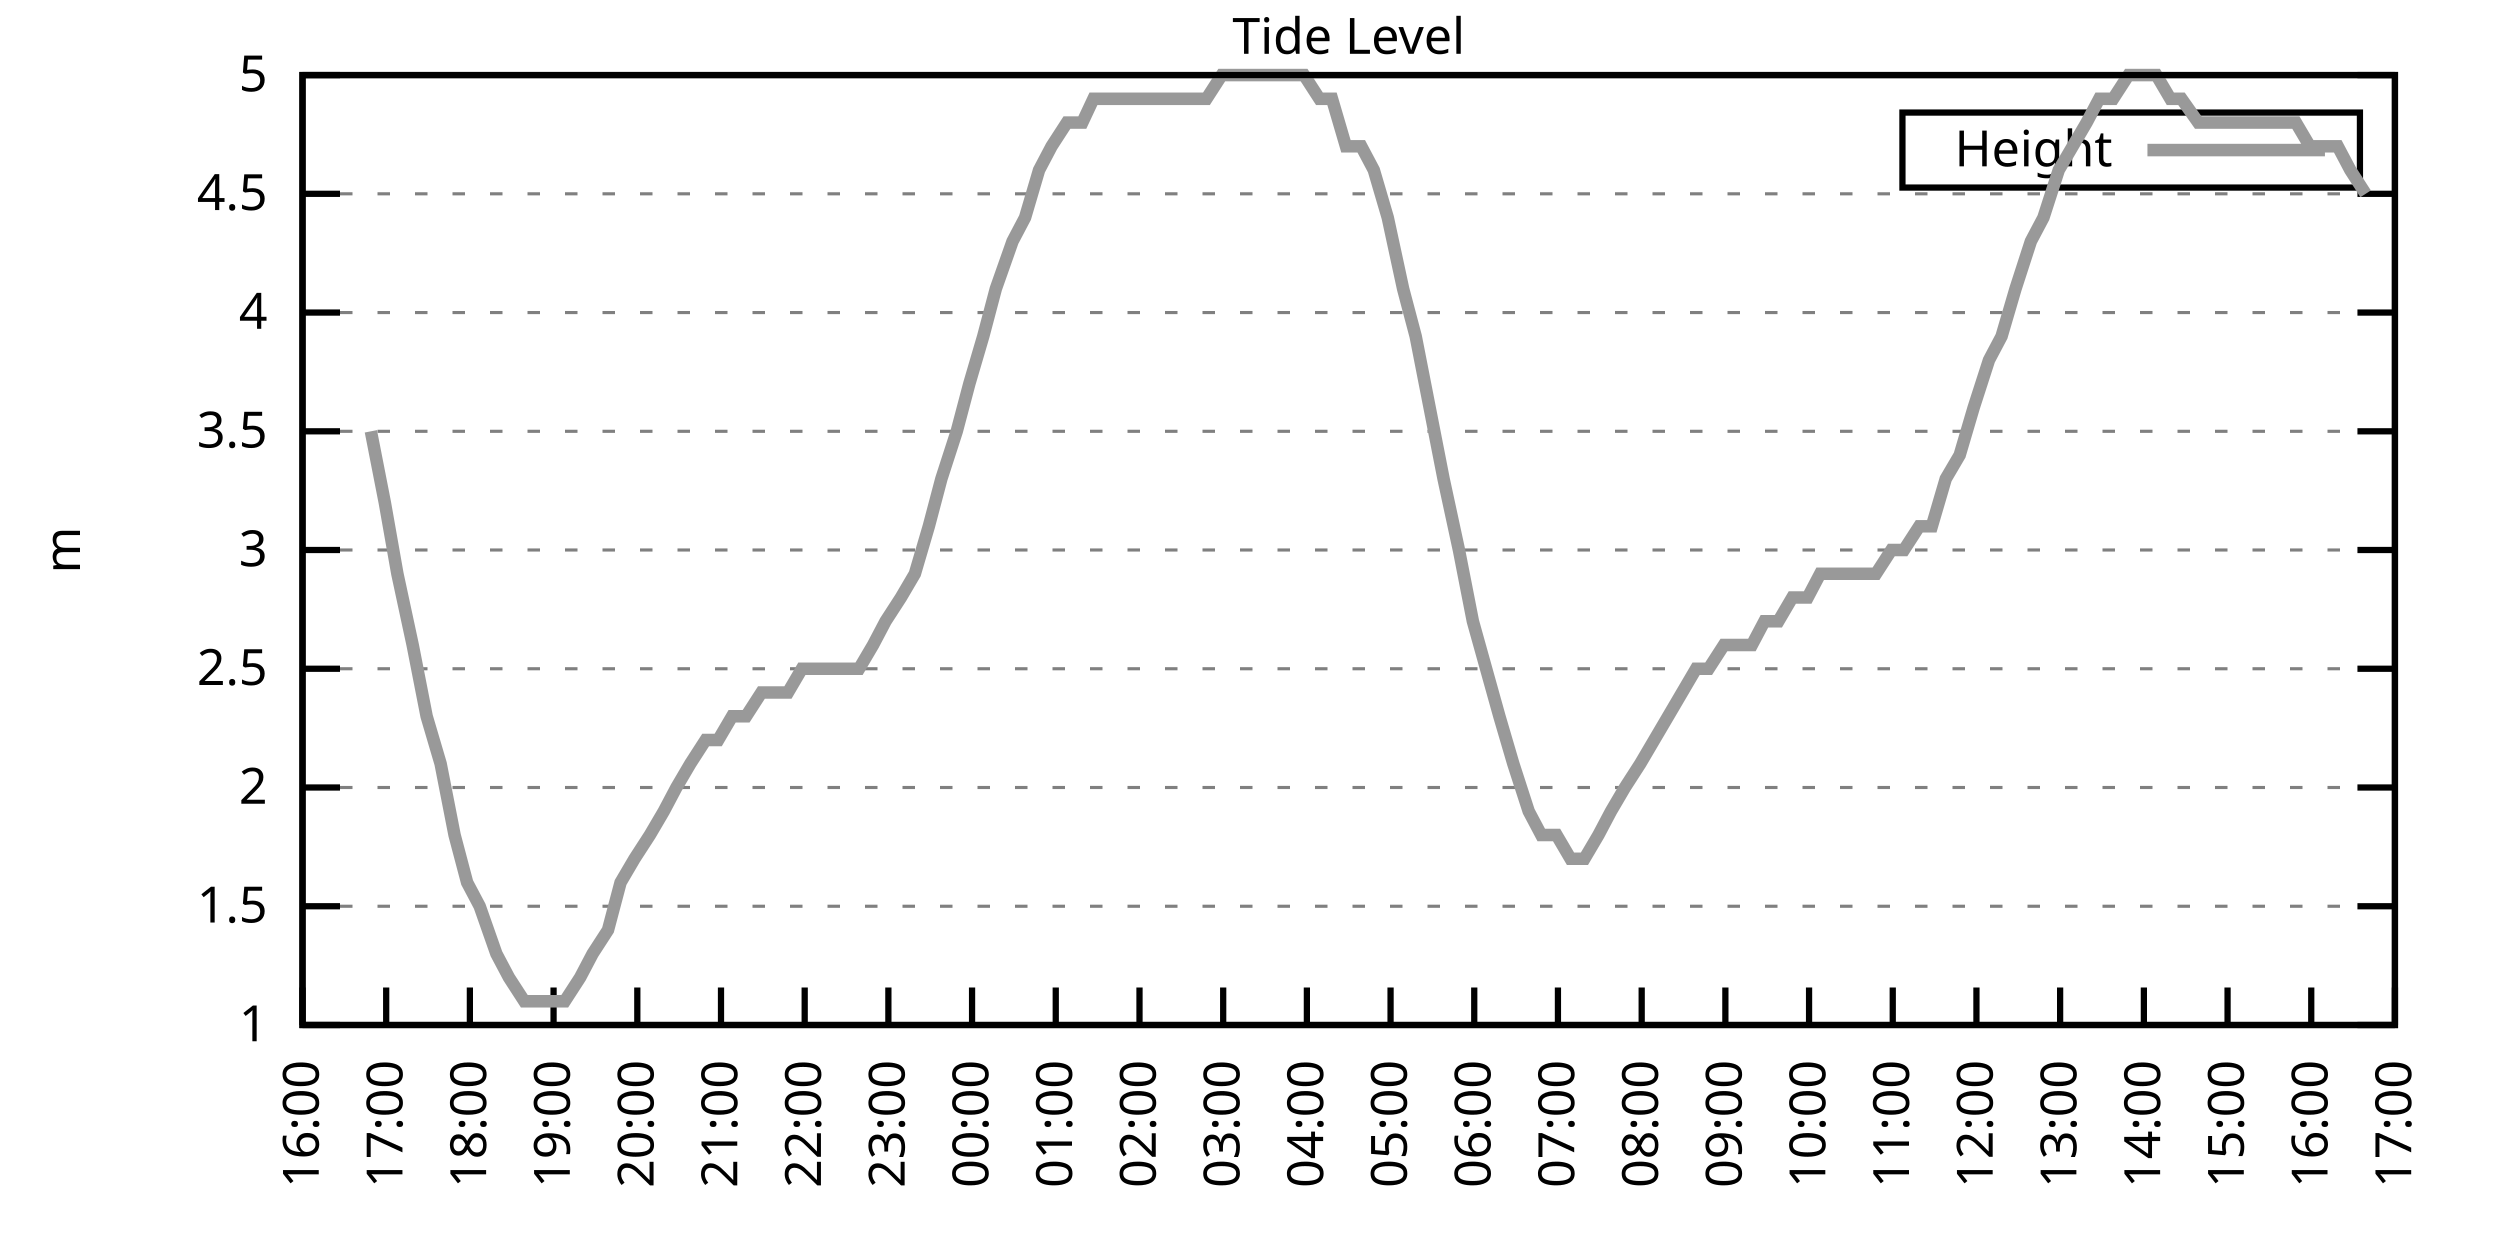
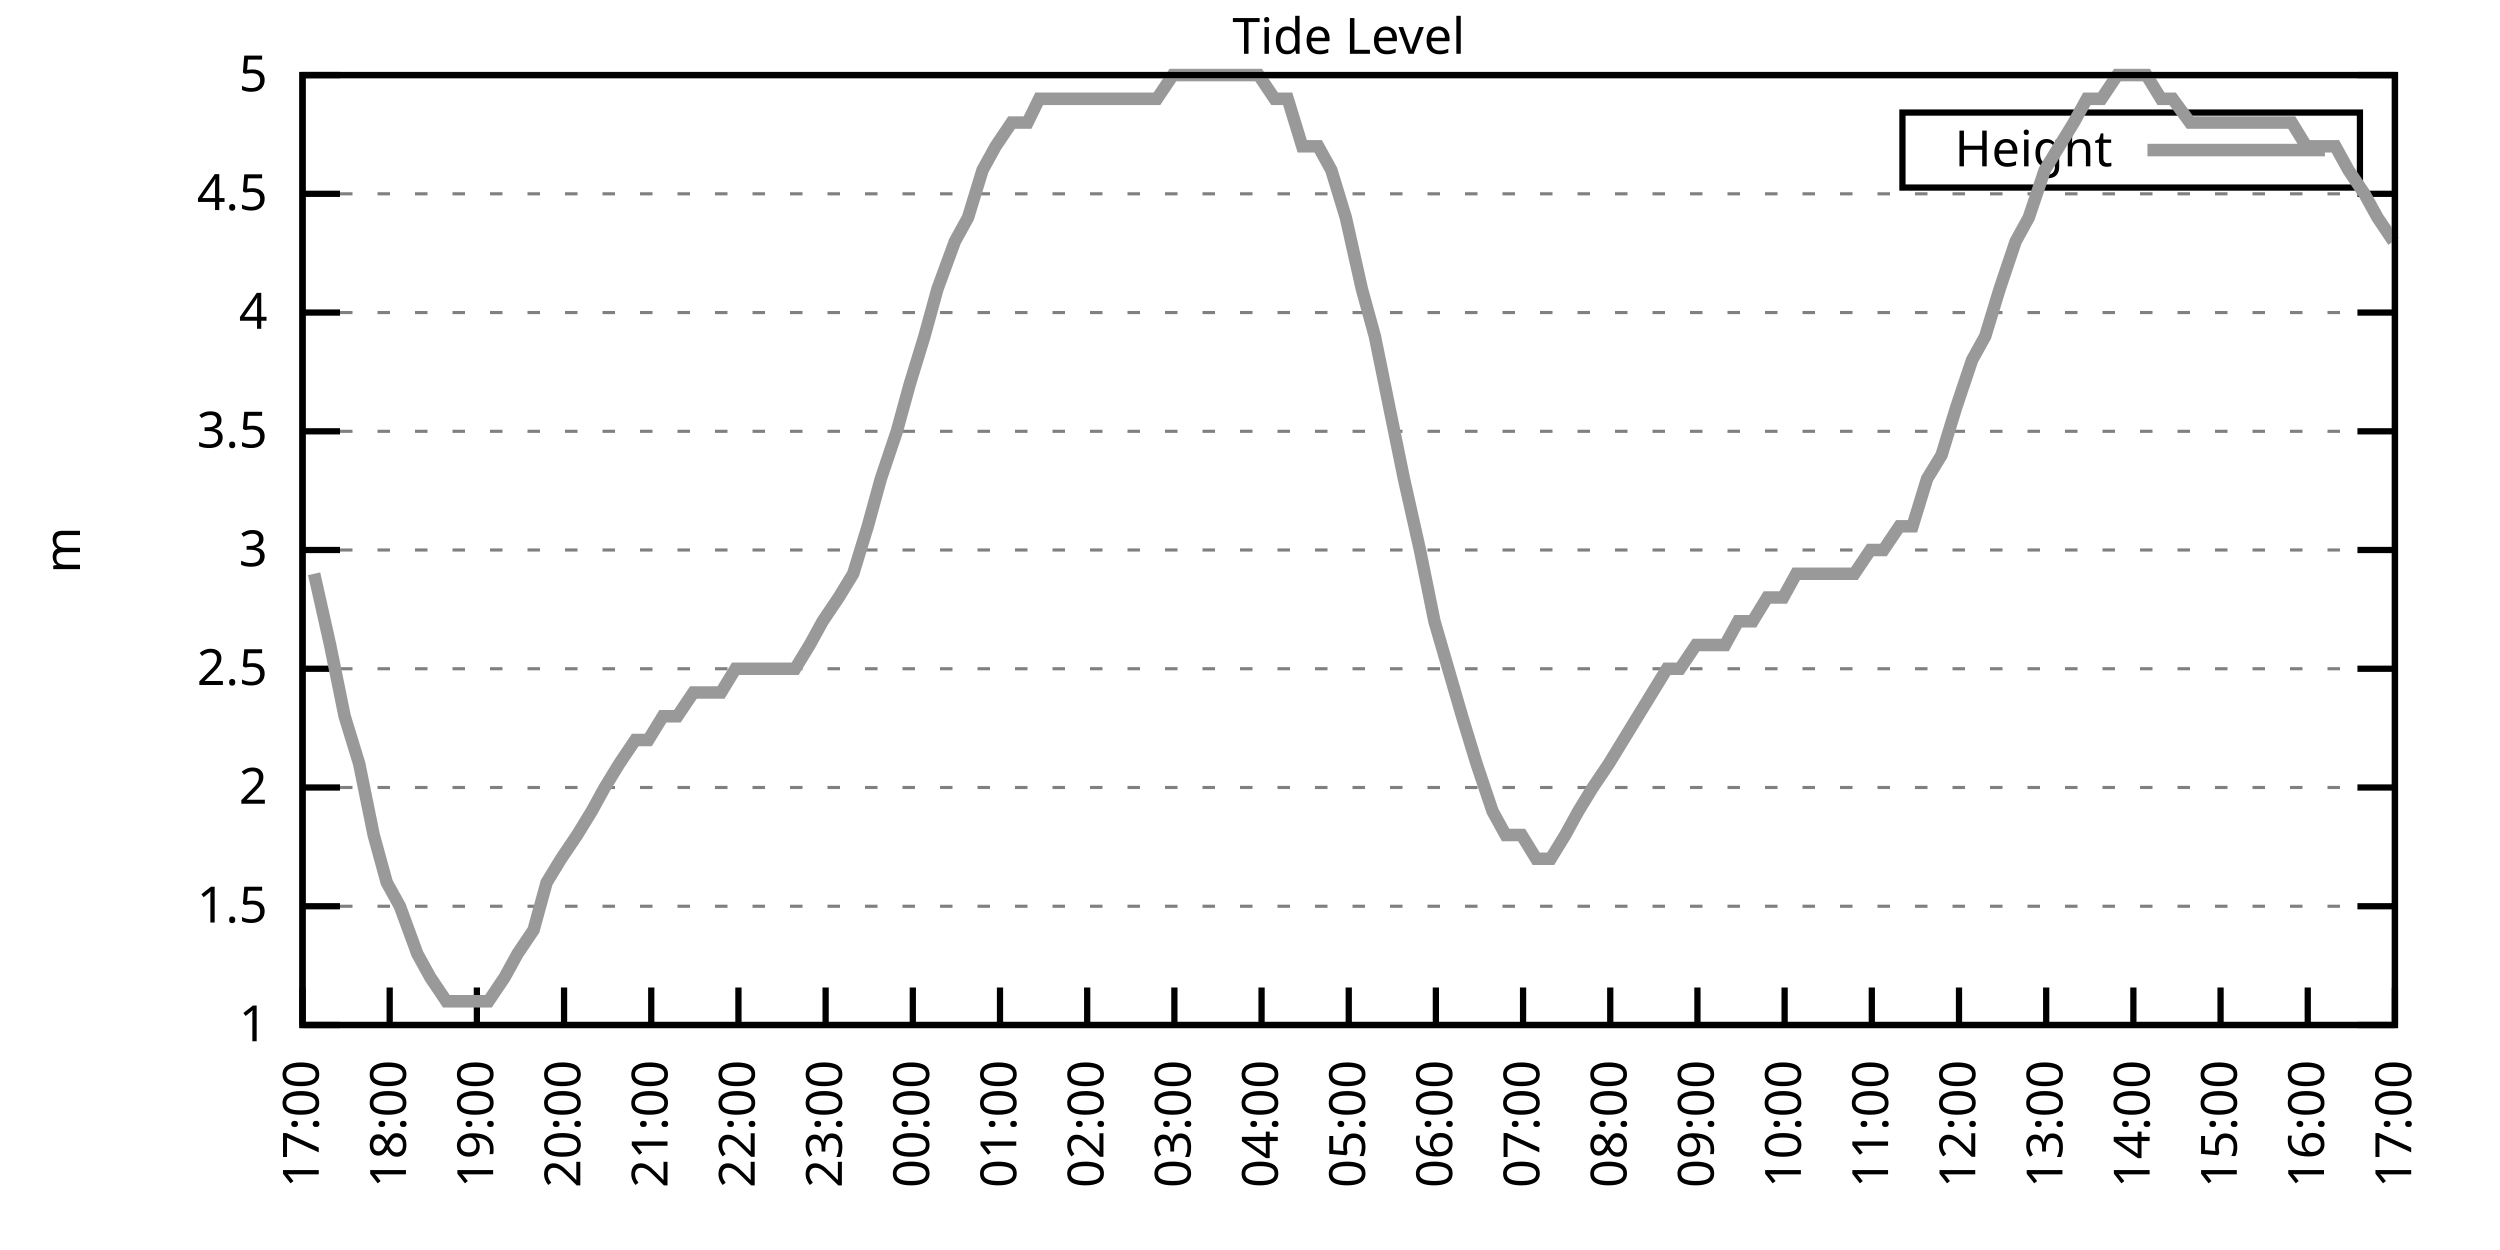
<svg xmlns="http://www.w3.org/2000/svg" xmlns:xlink="http://www.w3.org/1999/xlink" width="400" height="200" viewBox="0 0 400 200">
  <g id="gnuplot_canvas">
    <rect x="0" y="0" width="400" height="200" fill="none" />
    <defs>
      <circle id="gpDot" r="0.5" stroke-width="0.5" stroke="currentColor" />
      <path id="gpPt0" stroke-width="0.333" stroke="currentColor" d="M-1,0 h2 M0,-1 v2" />
      <path id="gpPt1" stroke-width="0.333" stroke="currentColor" d="M-1,-1 L1,1 M1,-1 L-1,1" />
      <path id="gpPt2" stroke-width="0.333" stroke="currentColor" d="M-1,0 L1,0 M0,-1 L0,1 M-1,-1 L1,1 M-1,1 L1,-1" />
      <rect id="gpPt3" stroke-width="0.333" stroke="currentColor" x="-1" y="-1" width="2" height="2" />
      <rect id="gpPt4" stroke-width="0.333" stroke="currentColor" fill="currentColor" x="-1" y="-1" width="2" height="2" />
      <circle id="gpPt5" stroke-width="0.333" stroke="currentColor" cx="0" cy="0" r="1" />
      <use xlink:href="#gpPt5" id="gpPt6" fill="currentColor" stroke="none" />
      <path id="gpPt7" stroke-width="0.333" stroke="currentColor" d="M0,-1.33 L-1.33,0.67 L1.33,0.67 z" />
      <use xlink:href="#gpPt7" id="gpPt8" fill="currentColor" stroke="none" />
      <use xlink:href="#gpPt7" id="gpPt9" stroke="currentColor" transform="rotate(180)" />
      <use xlink:href="#gpPt9" id="gpPt10" fill="currentColor" stroke="none" />
      <use xlink:href="#gpPt3" id="gpPt11" stroke="currentColor" transform="rotate(45)" />
      <use xlink:href="#gpPt11" id="gpPt12" fill="currentColor" stroke="none" />
      <path id="gpPt13" stroke-width="0.333" stroke="currentColor" d="M0,1.330 L1.265,0.411 L0.782,-1.067 L-0.782,-1.076 L-1.265,0.411 z" />
      <use xlink:href="#gpPt13" id="gpPt14" fill="currentColor" stroke="none" />
      <filter id="textbox" filterUnits="objectBoundingBox" x="0" y="0" height="1" width="1">
        <feFlood flood-color="white" flood-opacity="1" result="bgnd" />
        <feComposite in="SourceGraphic" in2="bgnd" operator="atop" />
      </filter>
      <filter id="greybox" filterUnits="objectBoundingBox" x="0" y="0" height="1" width="1">
        <feFlood flood-color="lightgrey" flood-opacity="1" result="grey" />
        <feComposite in="SourceGraphic" in2="grey" operator="atop" />
      </filter>
    </defs>
    <g fill="none" color="white" stroke="currentColor" stroke-width="1.00" stroke-linecap="butt" stroke-linejoin="miter">
</g>
    <g fill="none" color="black" stroke="currentColor" stroke-width="1.00" stroke-linecap="butt" stroke-linejoin="miter">
      <g stroke="none" shape-rendering="crispEdges">
        <polygon fill="rgb(255, 255, 255)" points="48.40,164.00 383.18,164.00 383.18,12.02 48.40,12.02 " />
      </g>
    </g>
    <g fill="none" color="black" stroke="currentColor" stroke-width="1.00" stroke-linecap="butt" stroke-linejoin="miter">
</g>
    <g fill="none" color="black" stroke="black" stroke-width="0.50" stroke-linecap="butt" stroke-linejoin="miter">
</g>
    <g fill="none" color="gray" stroke="currentColor" stroke-width="0.50" stroke-linecap="butt" stroke-linejoin="miter">
      <path stroke="gray" stroke-dasharray="2,4" class="gridline" d="M48.40,164.00 L383.19,164.00  " />
    </g>
    <g fill="none" color="gray" stroke="gray" stroke-width="1.00" stroke-linecap="butt" stroke-linejoin="miter">
</g>
    <g fill="none" color="black" stroke="currentColor" stroke-width="1.00" stroke-linecap="butt" stroke-linejoin="miter">
      <path stroke="black" d="M48.40,164.00 L54.40,164.00 M383.19,164.00 L377.19,164.00  " />
      <g transform="translate(42.80,166.60)" stroke="none" fill="black" font-family="Sans" font-size="8.00" text-anchor="end">
        <text>
          <tspan font-family="Sans"> 1</tspan>
        </text>
      </g>
    </g>
    <g fill="none" color="black" stroke="currentColor" stroke-width="1.00" stroke-linecap="butt" stroke-linejoin="miter">
</g>
    <g fill="none" color="black" stroke="black" stroke-width="0.50" stroke-linecap="butt" stroke-linejoin="miter">
</g>
    <g fill="none" color="gray" stroke="currentColor" stroke-width="0.50" stroke-linecap="butt" stroke-linejoin="miter">
      <path stroke="gray" stroke-dasharray="2,4" class="gridline" d="M48.40,145.00 L383.19,145.00  " />
    </g>
    <g fill="none" color="gray" stroke="gray" stroke-width="1.00" stroke-linecap="butt" stroke-linejoin="miter">
</g>
    <g fill="none" color="black" stroke="currentColor" stroke-width="1.00" stroke-linecap="butt" stroke-linejoin="miter">
      <path stroke="black" d="M48.40,145.00 L54.40,145.00 M383.19,145.00 L377.19,145.00  " />
      <g transform="translate(42.80,147.60)" stroke="none" fill="black" font-family="Sans" font-size="8.00" text-anchor="end">
        <text>
          <tspan font-family="Sans"> 1.5</tspan>
        </text>
      </g>
    </g>
    <g fill="none" color="black" stroke="currentColor" stroke-width="1.00" stroke-linecap="butt" stroke-linejoin="miter">
</g>
    <g fill="none" color="black" stroke="black" stroke-width="0.50" stroke-linecap="butt" stroke-linejoin="miter">
</g>
    <g fill="none" color="gray" stroke="currentColor" stroke-width="0.50" stroke-linecap="butt" stroke-linejoin="miter">
      <path stroke="gray" stroke-dasharray="2,4" class="gridline" d="M48.40,126.00 L383.19,126.00  " />
    </g>
    <g fill="none" color="gray" stroke="gray" stroke-width="1.00" stroke-linecap="butt" stroke-linejoin="miter">
</g>
    <g fill="none" color="black" stroke="currentColor" stroke-width="1.00" stroke-linecap="butt" stroke-linejoin="miter">
      <path stroke="black" d="M48.40,126.00 L54.40,126.00 M383.19,126.00 L377.19,126.00  " />
      <g transform="translate(42.80,128.60)" stroke="none" fill="black" font-family="Sans" font-size="8.00" text-anchor="end">
        <text>
          <tspan font-family="Sans"> 2</tspan>
        </text>
      </g>
    </g>
    <g fill="none" color="black" stroke="currentColor" stroke-width="1.00" stroke-linecap="butt" stroke-linejoin="miter">
</g>
    <g fill="none" color="black" stroke="black" stroke-width="0.50" stroke-linecap="butt" stroke-linejoin="miter">
</g>
    <g fill="none" color="gray" stroke="currentColor" stroke-width="0.50" stroke-linecap="butt" stroke-linejoin="miter">
      <path stroke="gray" stroke-dasharray="2,4" class="gridline" d="M48.40,107.00 L383.19,107.00  " />
    </g>
    <g fill="none" color="gray" stroke="gray" stroke-width="1.00" stroke-linecap="butt" stroke-linejoin="miter">
</g>
    <g fill="none" color="black" stroke="currentColor" stroke-width="1.00" stroke-linecap="butt" stroke-linejoin="miter">
      <path stroke="black" d="M48.40,107.00 L54.40,107.00 M383.19,107.00 L377.19,107.00  " />
      <g transform="translate(42.80,109.60)" stroke="none" fill="black" font-family="Sans" font-size="8.00" text-anchor="end">
        <text>
          <tspan font-family="Sans"> 2.5</tspan>
        </text>
      </g>
    </g>
    <g fill="none" color="black" stroke="currentColor" stroke-width="1.00" stroke-linecap="butt" stroke-linejoin="miter">
</g>
    <g fill="none" color="black" stroke="black" stroke-width="0.50" stroke-linecap="butt" stroke-linejoin="miter">
</g>
    <g fill="none" color="gray" stroke="currentColor" stroke-width="0.50" stroke-linecap="butt" stroke-linejoin="miter">
      <path stroke="gray" stroke-dasharray="2,4" class="gridline" d="M48.40,88.00 L383.19,88.00  " />
    </g>
    <g fill="none" color="gray" stroke="gray" stroke-width="1.00" stroke-linecap="butt" stroke-linejoin="miter">
</g>
    <g fill="none" color="black" stroke="currentColor" stroke-width="1.00" stroke-linecap="butt" stroke-linejoin="miter">
      <path stroke="black" d="M48.40,88.00 L54.40,88.00 M383.19,88.00 L377.19,88.00  " />
      <g transform="translate(42.80,90.60)" stroke="none" fill="black" font-family="Sans" font-size="8.00" text-anchor="end">
        <text>
          <tspan font-family="Sans"> 3</tspan>
        </text>
      </g>
    </g>
    <g fill="none" color="black" stroke="currentColor" stroke-width="1.00" stroke-linecap="butt" stroke-linejoin="miter">
</g>
    <g fill="none" color="black" stroke="black" stroke-width="0.50" stroke-linecap="butt" stroke-linejoin="miter">
</g>
    <g fill="none" color="gray" stroke="currentColor" stroke-width="0.50" stroke-linecap="butt" stroke-linejoin="miter">
      <path stroke="gray" stroke-dasharray="2,4" class="gridline" d="M48.40,69.01 L383.19,69.01  " />
    </g>
    <g fill="none" color="gray" stroke="gray" stroke-width="1.00" stroke-linecap="butt" stroke-linejoin="miter">
</g>
    <g fill="none" color="black" stroke="currentColor" stroke-width="1.00" stroke-linecap="butt" stroke-linejoin="miter">
      <path stroke="black" d="M48.40,69.01 L54.40,69.01 M383.19,69.01 L377.19,69.01  " />
      <g transform="translate(42.80,71.61)" stroke="none" fill="black" font-family="Sans" font-size="8.00" text-anchor="end">
        <text>
          <tspan font-family="Sans"> 3.5</tspan>
        </text>
      </g>
    </g>
    <g fill="none" color="black" stroke="currentColor" stroke-width="1.00" stroke-linecap="butt" stroke-linejoin="miter">
</g>
    <g fill="none" color="black" stroke="black" stroke-width="0.50" stroke-linecap="butt" stroke-linejoin="miter">
</g>
    <g fill="none" color="gray" stroke="currentColor" stroke-width="0.50" stroke-linecap="butt" stroke-linejoin="miter">
      <path stroke="gray" stroke-dasharray="2,4" class="gridline" d="M48.40,50.01 L383.19,50.01  " />
    </g>
    <g fill="none" color="gray" stroke="gray" stroke-width="1.00" stroke-linecap="butt" stroke-linejoin="miter">
</g>
    <g fill="none" color="black" stroke="currentColor" stroke-width="1.00" stroke-linecap="butt" stroke-linejoin="miter">
      <path stroke="black" d="M48.40,50.01 L54.40,50.01 M383.19,50.01 L377.19,50.01  " />
      <g transform="translate(42.80,52.61)" stroke="none" fill="black" font-family="Sans" font-size="8.00" text-anchor="end">
        <text>
          <tspan font-family="Sans"> 4</tspan>
        </text>
      </g>
    </g>
    <g fill="none" color="black" stroke="currentColor" stroke-width="1.00" stroke-linecap="butt" stroke-linejoin="miter">
</g>
    <g fill="none" color="black" stroke="black" stroke-width="0.50" stroke-linecap="butt" stroke-linejoin="miter">
</g>
    <g fill="none" color="gray" stroke="currentColor" stroke-width="0.50" stroke-linecap="butt" stroke-linejoin="miter">
      <path stroke="gray" stroke-dasharray="2,4" class="gridline" d="M48.40,31.01 L383.19,31.01  " />
    </g>
    <g fill="none" color="gray" stroke="gray" stroke-width="1.00" stroke-linecap="butt" stroke-linejoin="miter">
</g>
    <g fill="none" color="black" stroke="currentColor" stroke-width="1.00" stroke-linecap="butt" stroke-linejoin="miter">
      <path stroke="black" d="M48.40,31.01 L54.40,31.01 M383.19,31.01 L377.19,31.01  " />
      <g transform="translate(42.80,33.61)" stroke="none" fill="black" font-family="Sans" font-size="8.00" text-anchor="end">
        <text>
          <tspan font-family="Sans"> 4.5</tspan>
        </text>
      </g>
    </g>
    <g fill="none" color="black" stroke="currentColor" stroke-width="1.00" stroke-linecap="butt" stroke-linejoin="miter">
</g>
    <g fill="none" color="black" stroke="black" stroke-width="0.50" stroke-linecap="butt" stroke-linejoin="miter">
</g>
    <g fill="none" color="gray" stroke="currentColor" stroke-width="0.50" stroke-linecap="butt" stroke-linejoin="miter">
      <path stroke="gray" stroke-dasharray="2,4" class="gridline" d="M48.40,12.01 L383.19,12.01  " />
    </g>
    <g fill="none" color="gray" stroke="gray" stroke-width="1.00" stroke-linecap="butt" stroke-linejoin="miter">
</g>
    <g fill="none" color="black" stroke="currentColor" stroke-width="1.00" stroke-linecap="butt" stroke-linejoin="miter">
      <path stroke="black" d="M48.40,12.01 L54.40,12.01 M383.19,12.01 L377.19,12.01  " />
      <g transform="translate(42.80,14.61)" stroke="none" fill="black" font-family="Sans" font-size="8.00" text-anchor="end">
        <text>
          <tspan font-family="Sans"> 5</tspan>
        </text>
      </g>
    </g>
    <g fill="none" color="black" stroke="currentColor" stroke-width="1.00" stroke-linecap="butt" stroke-linejoin="miter">
      <path stroke="black" d="M48.40,164.00 L48.40,158.00  " />
      <g transform="translate(51.00,169.60) rotate(270.00)" stroke="none" fill="black" font-family="Sans" font-size="8.00" text-anchor="end">
        <text>
-           <tspan font-family="Sans">16:00</tspan>
-         </text>
-       </g>
-     </g>
-     <g fill="none" color="black" stroke="currentColor" stroke-width="1.00" stroke-linecap="butt" stroke-linejoin="miter">
-       <path stroke="black" d="M61.79,164.00 L61.79,158.00  " />
-       <g transform="translate(64.39,169.60) rotate(270.00)" stroke="none" fill="black" font-family="Sans" font-size="8.00" text-anchor="end">
-         <text>
          <tspan font-family="Sans">17:00</tspan>
        </text>
      </g>
    </g>
    <g fill="none" color="black" stroke="currentColor" stroke-width="1.00" stroke-linecap="butt" stroke-linejoin="miter">
-       <path stroke="black" d="M75.18,164.00 L75.18,158.00  " />
-       <g transform="translate(77.78,169.60) rotate(270.00)" stroke="none" fill="black" font-family="Sans" font-size="8.00" text-anchor="end">
+       <path stroke="black" d="M62.35,164.00 L62.35,158.00  " />
+       <g transform="translate(64.95,169.60) rotate(270.00)" stroke="none" fill="black" font-family="Sans" font-size="8.00" text-anchor="end">
        <text>
          <tspan font-family="Sans">18:00</tspan>
        </text>
      </g>
    </g>
    <g fill="none" color="black" stroke="currentColor" stroke-width="1.00" stroke-linecap="butt" stroke-linejoin="miter">
-       <path stroke="black" d="M88.57,164.00 L88.57,158.00  " />
-       <g transform="translate(91.17,169.60) rotate(270.00)" stroke="none" fill="black" font-family="Sans" font-size="8.00" text-anchor="end">
+       <path stroke="black" d="M76.30,164.00 L76.30,158.00  " />
+       <g transform="translate(78.90,169.60) rotate(270.00)" stroke="none" fill="black" font-family="Sans" font-size="8.00" text-anchor="end">
        <text>
          <tspan font-family="Sans">19:00</tspan>
        </text>
      </g>
    </g>
    <g fill="none" color="black" stroke="currentColor" stroke-width="1.00" stroke-linecap="butt" stroke-linejoin="miter">
-       <path stroke="black" d="M101.97,164.00 L101.97,158.00  " />
-       <g transform="translate(104.57,169.60) rotate(270.00)" stroke="none" fill="black" font-family="Sans" font-size="8.00" text-anchor="end">
+       <path stroke="black" d="M90.25,164.00 L90.25,158.00  " />
+       <g transform="translate(92.85,169.60) rotate(270.00)" stroke="none" fill="black" font-family="Sans" font-size="8.00" text-anchor="end">
        <text>
          <tspan font-family="Sans">20:00</tspan>
        </text>
      </g>
    </g>
    <g fill="none" color="black" stroke="currentColor" stroke-width="1.00" stroke-linecap="butt" stroke-linejoin="miter">
-       <path stroke="black" d="M115.36,164.00 L115.36,158.00  " />
-       <g transform="translate(117.96,169.60) rotate(270.00)" stroke="none" fill="black" font-family="Sans" font-size="8.00" text-anchor="end">
+       <path stroke="black" d="M104.20,164.00 L104.20,158.00  " />
+       <g transform="translate(106.80,169.60) rotate(270.00)" stroke="none" fill="black" font-family="Sans" font-size="8.00" text-anchor="end">
        <text>
          <tspan font-family="Sans">21:00</tspan>
        </text>
      </g>
    </g>
    <g fill="none" color="black" stroke="currentColor" stroke-width="1.00" stroke-linecap="butt" stroke-linejoin="miter">
-       <path stroke="black" d="M128.75,164.00 L128.75,158.00  " />
-       <g transform="translate(131.35,169.60) rotate(270.00)" stroke="none" fill="black" font-family="Sans" font-size="8.00" text-anchor="end">
+       <path stroke="black" d="M118.15,164.00 L118.15,158.00  " />
+       <g transform="translate(120.75,169.60) rotate(270.00)" stroke="none" fill="black" font-family="Sans" font-size="8.00" text-anchor="end">
        <text>
          <tspan font-family="Sans">22:00</tspan>
        </text>
      </g>
    </g>
    <g fill="none" color="black" stroke="currentColor" stroke-width="1.00" stroke-linecap="butt" stroke-linejoin="miter">
-       <path stroke="black" d="M142.14,164.00 L142.14,158.00  " />
-       <g transform="translate(144.74,169.60) rotate(270.00)" stroke="none" fill="black" font-family="Sans" font-size="8.00" text-anchor="end">
+       <path stroke="black" d="M132.10,164.00 L132.10,158.00  " />
+       <g transform="translate(134.70,169.60) rotate(270.00)" stroke="none" fill="black" font-family="Sans" font-size="8.00" text-anchor="end">
        <text>
          <tspan font-family="Sans">23:00</tspan>
        </text>
      </g>
    </g>
    <g fill="none" color="black" stroke="currentColor" stroke-width="1.00" stroke-linecap="butt" stroke-linejoin="miter">
-       <path stroke="black" d="M155.53,164.00 L155.53,158.00  " />
-       <g transform="translate(158.13,169.60) rotate(270.00)" stroke="none" fill="black" font-family="Sans" font-size="8.00" text-anchor="end">
+       <path stroke="black" d="M146.05,164.00 L146.05,158.00  " />
+       <g transform="translate(148.65,169.60) rotate(270.00)" stroke="none" fill="black" font-family="Sans" font-size="8.00" text-anchor="end">
        <text>
          <tspan font-family="Sans">00:00</tspan>
        </text>
      </g>
    </g>
    <g fill="none" color="black" stroke="currentColor" stroke-width="1.00" stroke-linecap="butt" stroke-linejoin="miter">
-       <path stroke="black" d="M168.92,164.00 L168.92,158.00  " />
-       <g transform="translate(171.52,169.60) rotate(270.00)" stroke="none" fill="black" font-family="Sans" font-size="8.00" text-anchor="end">
+       <path stroke="black" d="M160.00,164.00 L160.00,158.00  " />
+       <g transform="translate(162.60,169.60) rotate(270.00)" stroke="none" fill="black" font-family="Sans" font-size="8.00" text-anchor="end">
        <text>
          <tspan font-family="Sans">01:00</tspan>
        </text>
      </g>
    </g>
    <g fill="none" color="black" stroke="currentColor" stroke-width="1.00" stroke-linecap="butt" stroke-linejoin="miter">
-       <path stroke="black" d="M182.32,164.00 L182.32,158.00  " />
-       <g transform="translate(184.92,169.60) rotate(270.00)" stroke="none" fill="black" font-family="Sans" font-size="8.00" text-anchor="end">
+       <path stroke="black" d="M173.95,164.00 L173.95,158.00  " />
+       <g transform="translate(176.55,169.60) rotate(270.00)" stroke="none" fill="black" font-family="Sans" font-size="8.00" text-anchor="end">
        <text>
          <tspan font-family="Sans">02:00</tspan>
        </text>
      </g>
    </g>
    <g fill="none" color="black" stroke="currentColor" stroke-width="1.00" stroke-linecap="butt" stroke-linejoin="miter">
-       <path stroke="black" d="M195.71,164.00 L195.71,158.00  " />
-       <g transform="translate(198.31,169.60) rotate(270.00)" stroke="none" fill="black" font-family="Sans" font-size="8.00" text-anchor="end">
+       <path stroke="black" d="M187.90,164.00 L187.90,158.00  " />
+       <g transform="translate(190.50,169.60) rotate(270.00)" stroke="none" fill="black" font-family="Sans" font-size="8.00" text-anchor="end">
        <text>
          <tspan font-family="Sans">03:00</tspan>
        </text>
      </g>
    </g>
    <g fill="none" color="black" stroke="currentColor" stroke-width="1.00" stroke-linecap="butt" stroke-linejoin="miter">
-       <path stroke="black" d="M209.10,164.00 L209.10,158.00  " />
-       <g transform="translate(211.70,169.60) rotate(270.00)" stroke="none" fill="black" font-family="Sans" font-size="8.00" text-anchor="end">
+       <path stroke="black" d="M201.85,164.00 L201.85,158.00  " />
+       <g transform="translate(204.45,169.60) rotate(270.00)" stroke="none" fill="black" font-family="Sans" font-size="8.00" text-anchor="end">
        <text>
          <tspan font-family="Sans">04:00</tspan>
        </text>
      </g>
    </g>
    <g fill="none" color="black" stroke="currentColor" stroke-width="1.00" stroke-linecap="butt" stroke-linejoin="miter">
-       <path stroke="black" d="M222.49,164.00 L222.49,158.00  " />
-       <g transform="translate(225.09,169.60) rotate(270.00)" stroke="none" fill="black" font-family="Sans" font-size="8.00" text-anchor="end">
+       <path stroke="black" d="M215.80,164.00 L215.80,158.00  " />
+       <g transform="translate(218.40,169.60) rotate(270.00)" stroke="none" fill="black" font-family="Sans" font-size="8.00" text-anchor="end">
        <text>
          <tspan font-family="Sans">05:00</tspan>
        </text>
      </g>
    </g>
    <g fill="none" color="black" stroke="currentColor" stroke-width="1.00" stroke-linecap="butt" stroke-linejoin="miter">
-       <path stroke="black" d="M235.88,164.00 L235.88,158.00  " />
-       <g transform="translate(238.48,169.60) rotate(270.00)" stroke="none" fill="black" font-family="Sans" font-size="8.00" text-anchor="end">
+       <path stroke="black" d="M229.74,164.00 L229.74,158.00  " />
+       <g transform="translate(232.34,169.60) rotate(270.00)" stroke="none" fill="black" font-family="Sans" font-size="8.00" text-anchor="end">
        <text>
          <tspan font-family="Sans">06:00</tspan>
        </text>
      </g>
    </g>
    <g fill="none" color="black" stroke="currentColor" stroke-width="1.00" stroke-linecap="butt" stroke-linejoin="miter">
-       <path stroke="black" d="M249.27,164.00 L249.27,158.00  " />
-       <g transform="translate(251.87,169.60) rotate(270.00)" stroke="none" fill="black" font-family="Sans" font-size="8.00" text-anchor="end">
+       <path stroke="black" d="M243.69,164.00 L243.69,158.00  " />
+       <g transform="translate(246.29,169.60) rotate(270.00)" stroke="none" fill="black" font-family="Sans" font-size="8.00" text-anchor="end">
        <text>
          <tspan font-family="Sans">07:00</tspan>
        </text>
      </g>
    </g>
    <g fill="none" color="black" stroke="currentColor" stroke-width="1.00" stroke-linecap="butt" stroke-linejoin="miter">
-       <path stroke="black" d="M262.67,164.00 L262.67,158.00  " />
-       <g transform="translate(265.27,169.60) rotate(270.00)" stroke="none" fill="black" font-family="Sans" font-size="8.00" text-anchor="end">
+       <path stroke="black" d="M257.64,164.00 L257.64,158.00  " />
+       <g transform="translate(260.24,169.60) rotate(270.00)" stroke="none" fill="black" font-family="Sans" font-size="8.00" text-anchor="end">
        <text>
          <tspan font-family="Sans">08:00</tspan>
        </text>
      </g>
    </g>
    <g fill="none" color="black" stroke="currentColor" stroke-width="1.00" stroke-linecap="butt" stroke-linejoin="miter">
-       <path stroke="black" d="M276.06,164.00 L276.06,158.00  " />
-       <g transform="translate(278.66,169.60) rotate(270.00)" stroke="none" fill="black" font-family="Sans" font-size="8.00" text-anchor="end">
+       <path stroke="black" d="M271.59,164.00 L271.59,158.00  " />
+       <g transform="translate(274.19,169.60) rotate(270.00)" stroke="none" fill="black" font-family="Sans" font-size="8.00" text-anchor="end">
        <text>
          <tspan font-family="Sans">09:00</tspan>
        </text>
      </g>
    </g>
    <g fill="none" color="black" stroke="currentColor" stroke-width="1.00" stroke-linecap="butt" stroke-linejoin="miter">
-       <path stroke="black" d="M289.45,164.00 L289.45,158.00  " />
-       <g transform="translate(292.05,169.60) rotate(270.00)" stroke="none" fill="black" font-family="Sans" font-size="8.00" text-anchor="end">
+       <path stroke="black" d="M285.54,164.00 L285.54,158.00  " />
+       <g transform="translate(288.14,169.60) rotate(270.00)" stroke="none" fill="black" font-family="Sans" font-size="8.00" text-anchor="end">
        <text>
          <tspan font-family="Sans">10:00</tspan>
        </text>
      </g>
    </g>
    <g fill="none" color="black" stroke="currentColor" stroke-width="1.00" stroke-linecap="butt" stroke-linejoin="miter">
-       <path stroke="black" d="M302.84,164.00 L302.84,158.00  " />
-       <g transform="translate(305.44,169.60) rotate(270.00)" stroke="none" fill="black" font-family="Sans" font-size="8.00" text-anchor="end">
+       <path stroke="black" d="M299.49,164.00 L299.49,158.00  " />
+       <g transform="translate(302.09,169.60) rotate(270.00)" stroke="none" fill="black" font-family="Sans" font-size="8.00" text-anchor="end">
        <text>
          <tspan font-family="Sans">11:00</tspan>
        </text>
      </g>
    </g>
    <g fill="none" color="black" stroke="currentColor" stroke-width="1.00" stroke-linecap="butt" stroke-linejoin="miter">
-       <path stroke="black" d="M316.23,164.00 L316.23,158.00  " />
-       <g transform="translate(318.83,169.60) rotate(270.00)" stroke="none" fill="black" font-family="Sans" font-size="8.00" text-anchor="end">
+       <path stroke="black" d="M313.44,164.00 L313.44,158.00  " />
+       <g transform="translate(316.04,169.60) rotate(270.00)" stroke="none" fill="black" font-family="Sans" font-size="8.00" text-anchor="end">
        <text>
          <tspan font-family="Sans">12:00</tspan>
        </text>
      </g>
    </g>
    <g fill="none" color="black" stroke="currentColor" stroke-width="1.00" stroke-linecap="butt" stroke-linejoin="miter">
-       <path stroke="black" d="M329.62,164.00 L329.62,158.00  " />
-       <g transform="translate(332.22,169.60) rotate(270.00)" stroke="none" fill="black" font-family="Sans" font-size="8.00" text-anchor="end">
+       <path stroke="black" d="M327.39,164.00 L327.39,158.00  " />
+       <g transform="translate(329.99,169.60) rotate(270.00)" stroke="none" fill="black" font-family="Sans" font-size="8.00" text-anchor="end">
        <text>
          <tspan font-family="Sans">13:00</tspan>
        </text>
      </g>
    </g>
    <g fill="none" color="black" stroke="currentColor" stroke-width="1.00" stroke-linecap="butt" stroke-linejoin="miter">
-       <path stroke="black" d="M343.02,164.00 L343.02,158.00  " />
-       <g transform="translate(345.62,169.60) rotate(270.00)" stroke="none" fill="black" font-family="Sans" font-size="8.00" text-anchor="end">
+       <path stroke="black" d="M341.34,164.00 L341.34,158.00  " />
+       <g transform="translate(343.94,169.60) rotate(270.00)" stroke="none" fill="black" font-family="Sans" font-size="8.00" text-anchor="end">
        <text>
          <tspan font-family="Sans">14:00</tspan>
        </text>
      </g>
    </g>
    <g fill="none" color="black" stroke="currentColor" stroke-width="1.00" stroke-linecap="butt" stroke-linejoin="miter">
-       <path stroke="black" d="M356.41,164.00 L356.41,158.00  " />
-       <g transform="translate(359.01,169.60) rotate(270.00)" stroke="none" fill="black" font-family="Sans" font-size="8.00" text-anchor="end">
+       <path stroke="black" d="M355.29,164.00 L355.29,158.00  " />
+       <g transform="translate(357.89,169.60) rotate(270.00)" stroke="none" fill="black" font-family="Sans" font-size="8.00" text-anchor="end">
        <text>
          <tspan font-family="Sans">15:00</tspan>
        </text>
      </g>
    </g>
    <g fill="none" color="black" stroke="currentColor" stroke-width="1.00" stroke-linecap="butt" stroke-linejoin="miter">
-       <path stroke="black" d="M369.80,164.00 L369.80,158.00  " />
-       <g transform="translate(372.40,169.60) rotate(270.00)" stroke="none" fill="black" font-family="Sans" font-size="8.00" text-anchor="end">
+       <path stroke="black" d="M369.24,164.00 L369.24,158.00  " />
+       <g transform="translate(371.84,169.60) rotate(270.00)" stroke="none" fill="black" font-family="Sans" font-size="8.00" text-anchor="end">
        <text>
          <tspan font-family="Sans">16:00</tspan>
        </text>
      </g>
    </g>
    <g fill="none" color="black" stroke="currentColor" stroke-width="1.00" stroke-linecap="butt" stroke-linejoin="miter">
      <path stroke="black" d="M383.19,164.00 L383.19,158.00  " />
      <g transform="translate(385.79,169.60) rotate(270.00)" stroke="none" fill="black" font-family="Sans" font-size="8.00" text-anchor="end">
        <text>
          <tspan font-family="Sans">17:00</tspan>
        </text>
      </g>
    </g>
    <g fill="none" color="black" stroke="currentColor" stroke-width="1.00" stroke-linecap="butt" stroke-linejoin="miter">
</g>
    <g fill="none" color="black" stroke="currentColor" stroke-width="1.00" stroke-linecap="butt" stroke-linejoin="miter">
      <path stroke="black" d="M48.40,12.01 L48.40,164.00 L383.19,164.00 L383.19,12.01 L48.40,12.01 Z  " />
    </g>
    <g fill="none" color="black" stroke="currentColor" stroke-width="1.00" stroke-linecap="butt" stroke-linejoin="miter">
</g>
    <g fill="none" color="black" stroke="currentColor" stroke-width="1.00" stroke-linecap="butt" stroke-linejoin="miter">
      <path stroke="black" d="M304.39,30.01 L304.39,18.01 L377.59,18.01 L377.59,30.01 L304.39,30.01 Z  " />
    </g>
    <g id="Tide_level_plot_1">
      <g fill="none" color="white" stroke="black" stroke-width="2.00" stroke-linecap="butt" stroke-linejoin="miter">
</g>
      <g fill="none" color="black" stroke="currentColor" stroke-width="2.00" stroke-linecap="butt" stroke-linejoin="miter">
        <g transform="translate(337.99,26.61)" stroke="none" fill="black" font-family="Sans" font-size="8.00" text-anchor="end">
          <text>
            <tspan font-family="Sans">Height</tspan>
          </text>
        </g>
      </g>
      <g fill="none" color="black" stroke="currentColor" stroke-width="2.00" stroke-linecap="butt" stroke-linejoin="miter">
-         <path stroke="rgb(153, 153, 153)" d="M343.59,24.01 L371.99,24.01 M59.34,69.01 L61.57,80.41 L63.58,91.80 L66.03,103.20 L68.26,114.60 L70.50,122.20   L72.73,133.60 L74.74,141.20 L76.75,145.00 L79.42,152.60 L81.43,156.40 L83.89,160.20 L85.90,160.20 L88.35,160.20   L90.36,160.20 L92.82,156.40 L94.82,152.60 L97.28,148.80 L99.29,141.20 L101.52,137.40 L103.98,133.60 L106.21,129.80   L108.22,126.00 L110.45,122.20 L112.90,118.40 L114.91,118.40 L117.14,114.60 L119.38,114.60 L121.83,110.80 L123.84,110.80   L126.07,110.80 L128.30,107.00 L130.76,107.00 L132.99,107.00 L135.00,107.00 L137.45,107.00 L139.69,103.20 L141.69,99.40   L144.15,95.60 L146.38,91.80 L148.61,84.21 L150.62,76.61 L153.08,69.01 L155.09,61.41 L157.32,53.81 L159.33,46.21   L162.01,38.61 L164.01,34.81 L166.25,27.21 L168.25,23.41 L170.71,19.61 L173.17,19.61 L174.95,15.81 L177.18,15.81   L179.64,15.81 L182.09,15.81 L184.10,15.81 L186.56,15.81 L188.57,15.81 L190.80,15.81 L193.03,15.81 L195.48,12.01   L199.95,12.01 L201.96,12.01 L204.19,12.01 L206.64,12.01 L208.65,12.01 L211.11,15.81 L213.12,15.81 L215.35,23.41   L217.80,23.41 L219.81,27.21 L222.04,34.81 L224.50,46.21 L226.51,53.81 L228.74,65.21 L230.97,76.61 L233.43,88.00   L235.66,99.40 L239.90,114.60 L242.13,122.20 L244.59,129.80 L246.60,133.60 L249.05,133.60 L251.28,137.40 L253.51,137.40   L255.75,133.60 L257.76,129.80 L259.99,126.00 L262.44,122.20 L266.91,114.60 L269.14,110.80 L271.37,107.00 L273.38,107.00   L275.83,103.20 L278.07,103.20 L280.30,103.20 L282.31,99.40 L284.54,99.40 L286.77,95.60 L289.23,95.60 L291.23,91.80   L293.47,91.80 L295.70,91.80 L298.15,91.80 L300.16,91.80 L302.62,88.00 L304.63,88.00 L307.08,84.21 L309.09,84.21   L311.32,76.61 L313.55,72.81 L315.79,65.21 L318.24,57.61 L320.25,53.81 L322.48,46.21 L324.94,38.61 L326.95,34.81   L329.40,27.21 L331.63,23.41 L333.86,19.61 L335.87,15.81 L338.10,15.81 L340.56,12.01 L342.57,12.01 L345.02,12.01   L347.26,15.81 L349.04,15.81 L351.72,19.61 L353.73,19.61 L356.18,19.61 L357.97,19.61 L360.65,19.61 L362.66,19.61   L364.89,19.61 L367.34,19.61 L369.58,23.41 L371.81,23.41 L374.04,23.41 L376.05,27.21 L378.50,31.01  " />
+         <path stroke="rgb(153, 153, 153)" d="M343.59,24.01 L371.99,24.01 M50.26,91.80 L52.82,103.20 L55.14,114.60 L57.47,122.20 L59.79,133.60 L61.88,141.20   L63.98,145.00 L66.77,152.60 L68.86,156.40 L71.42,160.20 L73.51,160.20 L76.07,160.20 L78.16,160.20 L80.72,156.40   L82.81,152.60 L85.37,148.80 L87.46,141.20 L89.78,137.40 L92.34,133.60 L94.67,129.80 L96.76,126.00 L99.08,122.20   L101.64,118.40 L103.73,118.40 L106.06,114.60 L108.38,114.60 L110.94,110.80 L113.03,110.80 L115.36,110.80 L117.68,107.00   L120.24,107.00 L122.57,107.00 L124.66,107.00 L127.22,107.00 L129.54,103.20 L131.63,99.40 L134.19,95.60 L136.51,91.80   L138.84,84.21 L140.93,76.61 L143.49,69.01 L145.58,61.41 L147.91,53.81 L150.00,46.21 L152.79,38.61 L154.88,34.81   L157.21,27.21 L159.30,23.41 L161.86,19.61 L164.41,19.61 L166.27,15.81 L168.60,15.81 L171.16,15.81 L173.71,15.81   L175.81,15.81 L178.36,15.81 L180.46,15.81 L182.78,15.81 L185.11,15.81 L187.66,12.01 L192.31,12.01 L194.41,12.01   L196.73,12.01 L199.29,12.01 L201.38,12.01 L203.94,15.81 L206.03,15.81 L208.36,23.41 L210.91,23.41 L213.01,27.21   L215.33,34.81 L217.89,46.21 L219.98,53.81 L222.30,65.21 L224.63,76.61 L227.19,88.00 L229.51,99.40 L233.93,114.60   L236.25,122.20 L238.81,129.80 L240.90,133.60 L243.46,133.60 L245.79,137.40 L248.11,137.40 L250.44,133.60 L252.53,129.80   L254.85,126.00 L257.41,122.20 L262.06,114.60 L264.39,110.80 L266.71,107.00 L268.80,107.00 L271.36,103.20 L273.69,103.20   L276.01,103.20 L278.10,99.40 L280.43,99.40 L282.75,95.60 L285.31,95.60 L287.40,91.80 L289.73,91.80 L292.05,91.80   L294.61,91.80 L296.70,91.80 L299.26,88.00 L301.35,88.00 L303.91,84.21 L306.00,84.21 L308.33,76.61 L310.65,72.81   L312.98,65.21 L315.53,57.61 L317.63,53.81 L319.95,46.21 L322.51,38.61 L324.60,34.81 L327.16,27.21 L329.48,23.41   L331.81,19.61 L333.90,15.81 L336.23,15.81 L338.78,12.01 L340.88,12.01 L343.43,12.01 L345.76,15.81 L347.62,15.81   L350.41,19.61 L352.50,19.61 L355.06,19.61 L356.92,19.61 L359.71,19.61 L361.80,19.61 L364.13,19.61 L366.68,19.61   L369.01,23.41 L371.33,23.41 L373.66,23.41 L375.75,27.21 L378.31,31.01 L380.40,34.81 L382.96,38.61  " />
      </g>
    </g>
    <g fill="none" color="black" stroke="currentColor" stroke-width="2.00" stroke-linecap="butt" stroke-linejoin="miter">
</g>
    <g fill="none" color="black" stroke="black" stroke-width="1.00" stroke-linecap="butt" stroke-linejoin="miter">
</g>
    <g fill="none" color="black" stroke="currentColor" stroke-width="1.00" stroke-linecap="butt" stroke-linejoin="miter">
      <path stroke="black" d="M48.40,12.01 L48.40,164.00 L383.19,164.00 L383.19,12.01 L48.40,12.01 Z  " />
      <g transform="translate(12.80,88.01) rotate(270.00)" stroke="none" fill="black" font-family="Sans" font-size="8.00" text-anchor="middle">
        <text>
          <tspan font-family="Sans">m</tspan>
        </text>
      </g>
    </g>
    <g fill="none" color="black" stroke="currentColor" stroke-width="1.00" stroke-linecap="butt" stroke-linejoin="miter">
</g>
    <g fill="none" color="black" stroke="currentColor" stroke-width="1.00" stroke-linecap="butt" stroke-linejoin="miter">
      <g transform="translate(215.79,8.61)" stroke="none" fill="black" font-family="Sans" font-size="8.00" text-anchor="middle">
        <text>
          <tspan font-family="Sans">Tide Level</tspan>
        </text>
      </g>
    </g>
    <g fill="none" color="black" stroke="currentColor" stroke-width="1.00" stroke-linecap="butt" stroke-linejoin="miter">
</g>
  </g>
</svg>
